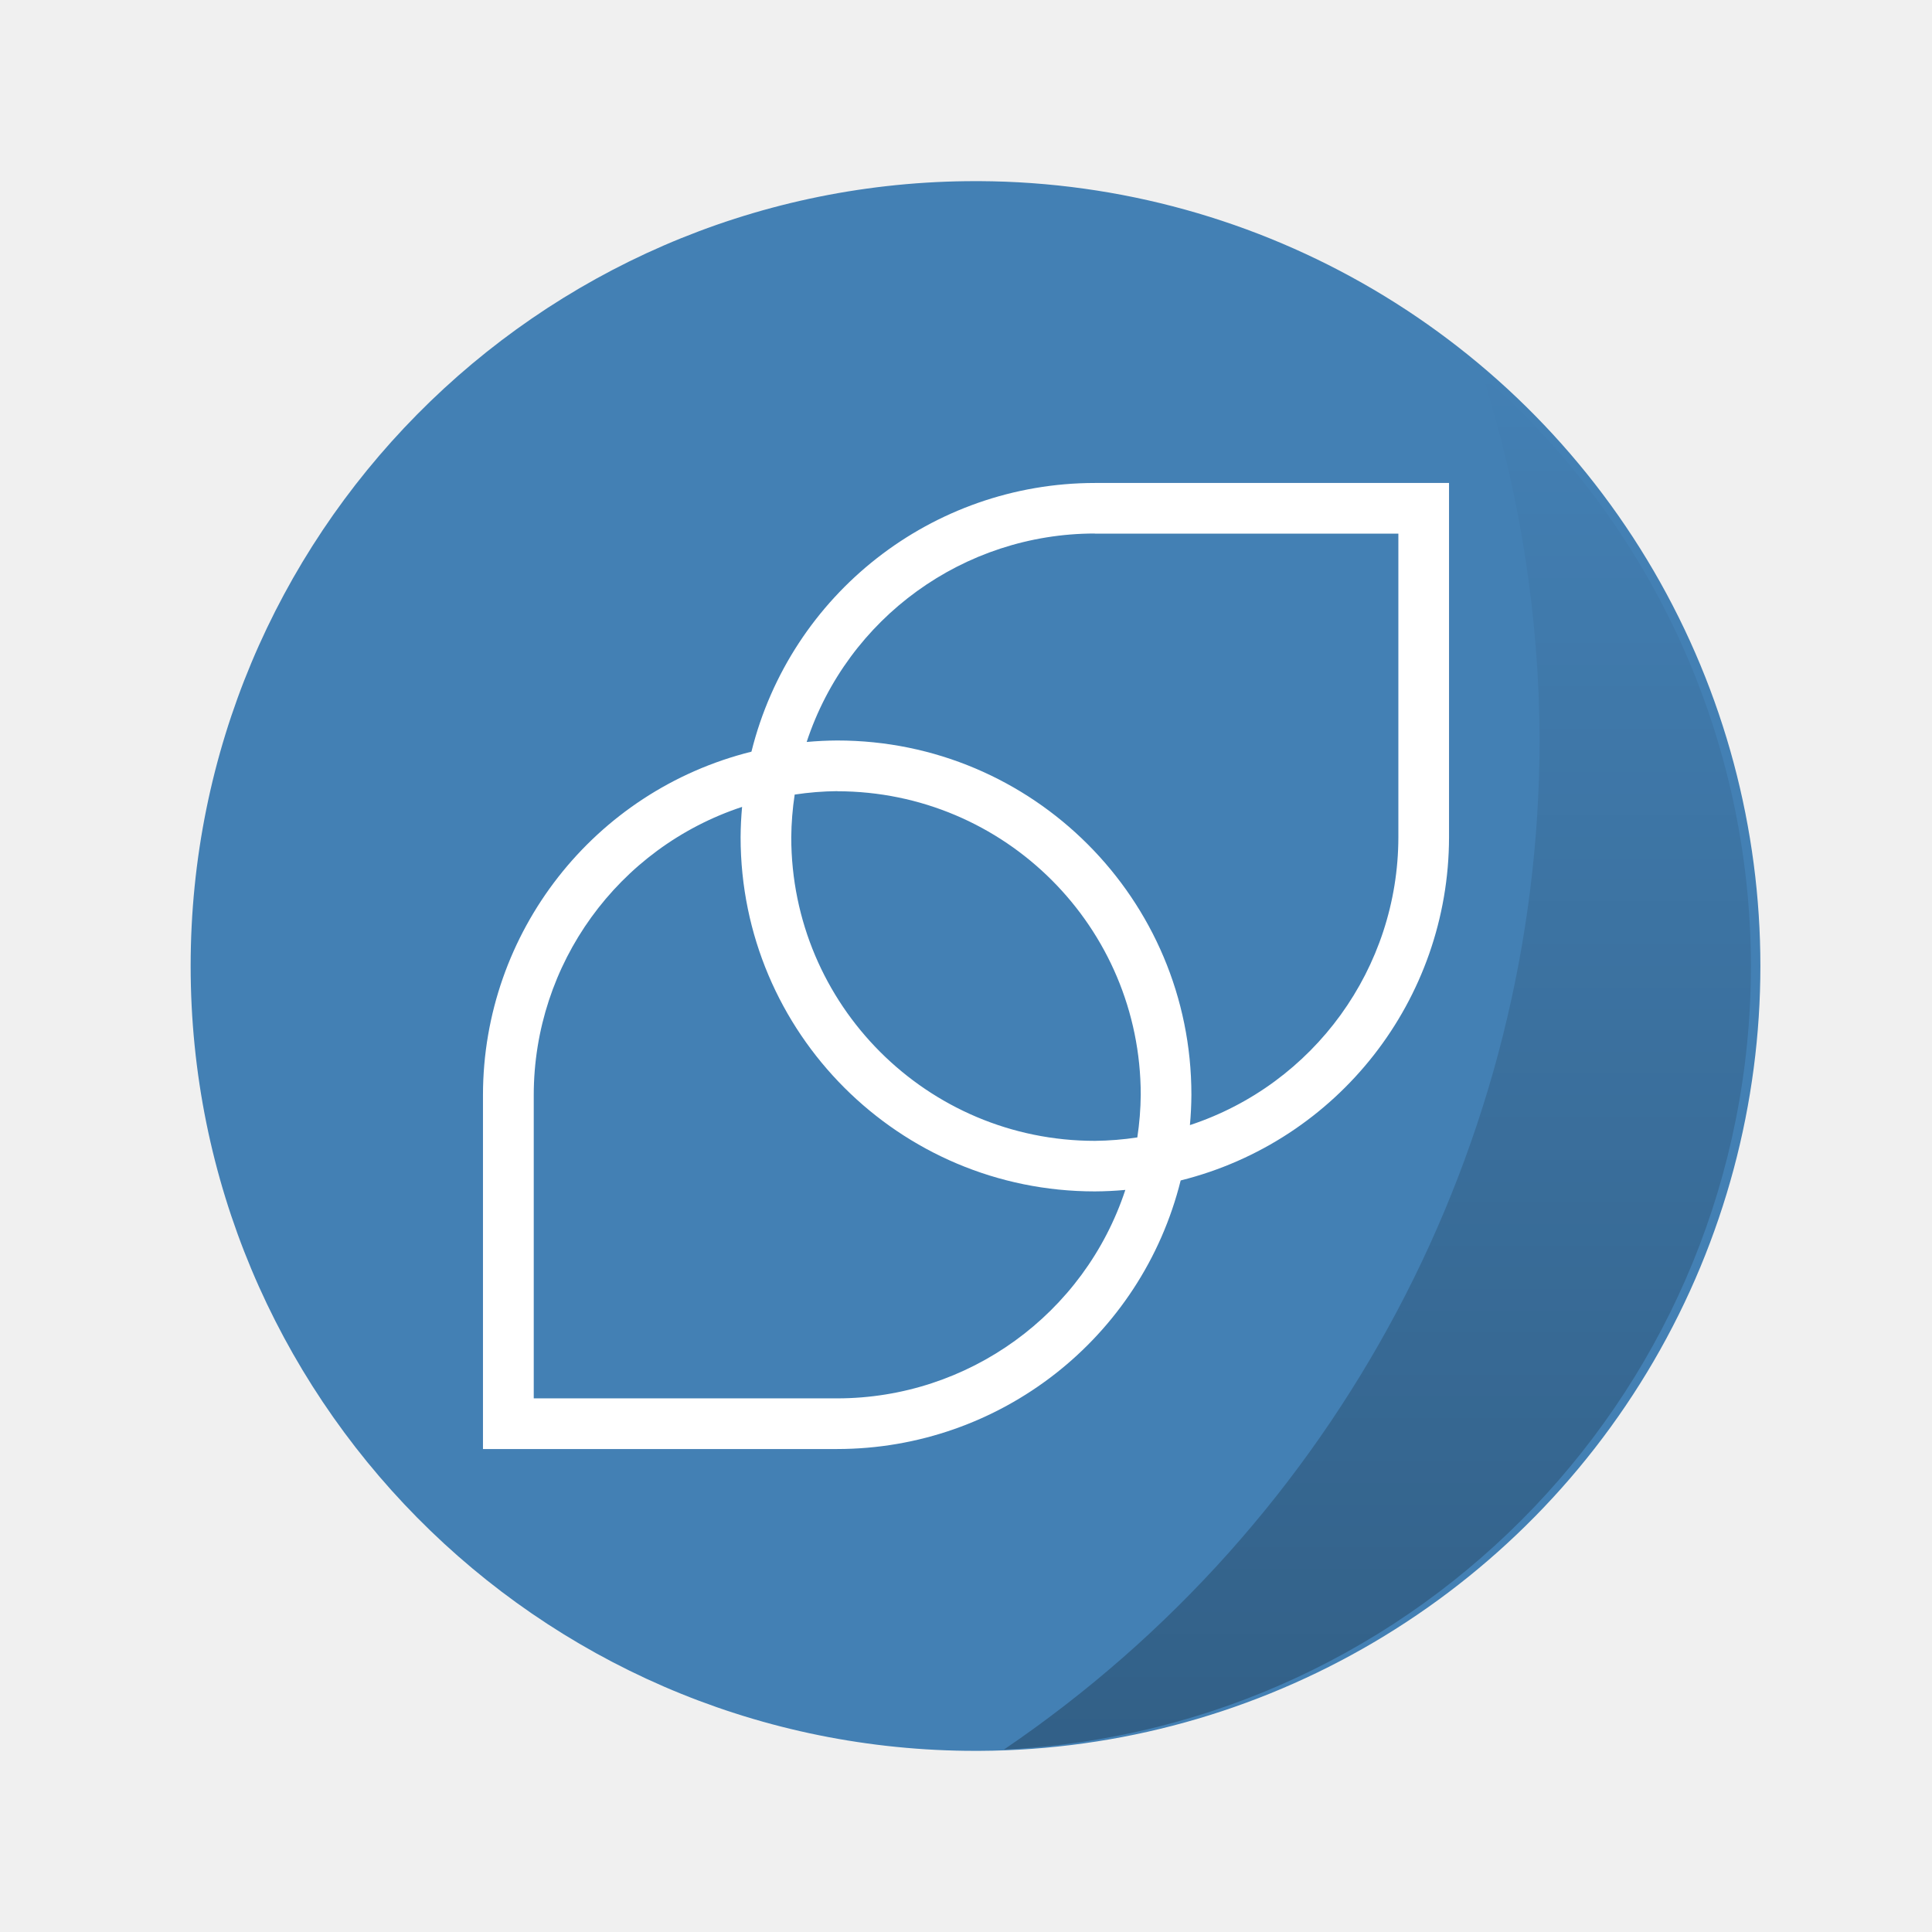
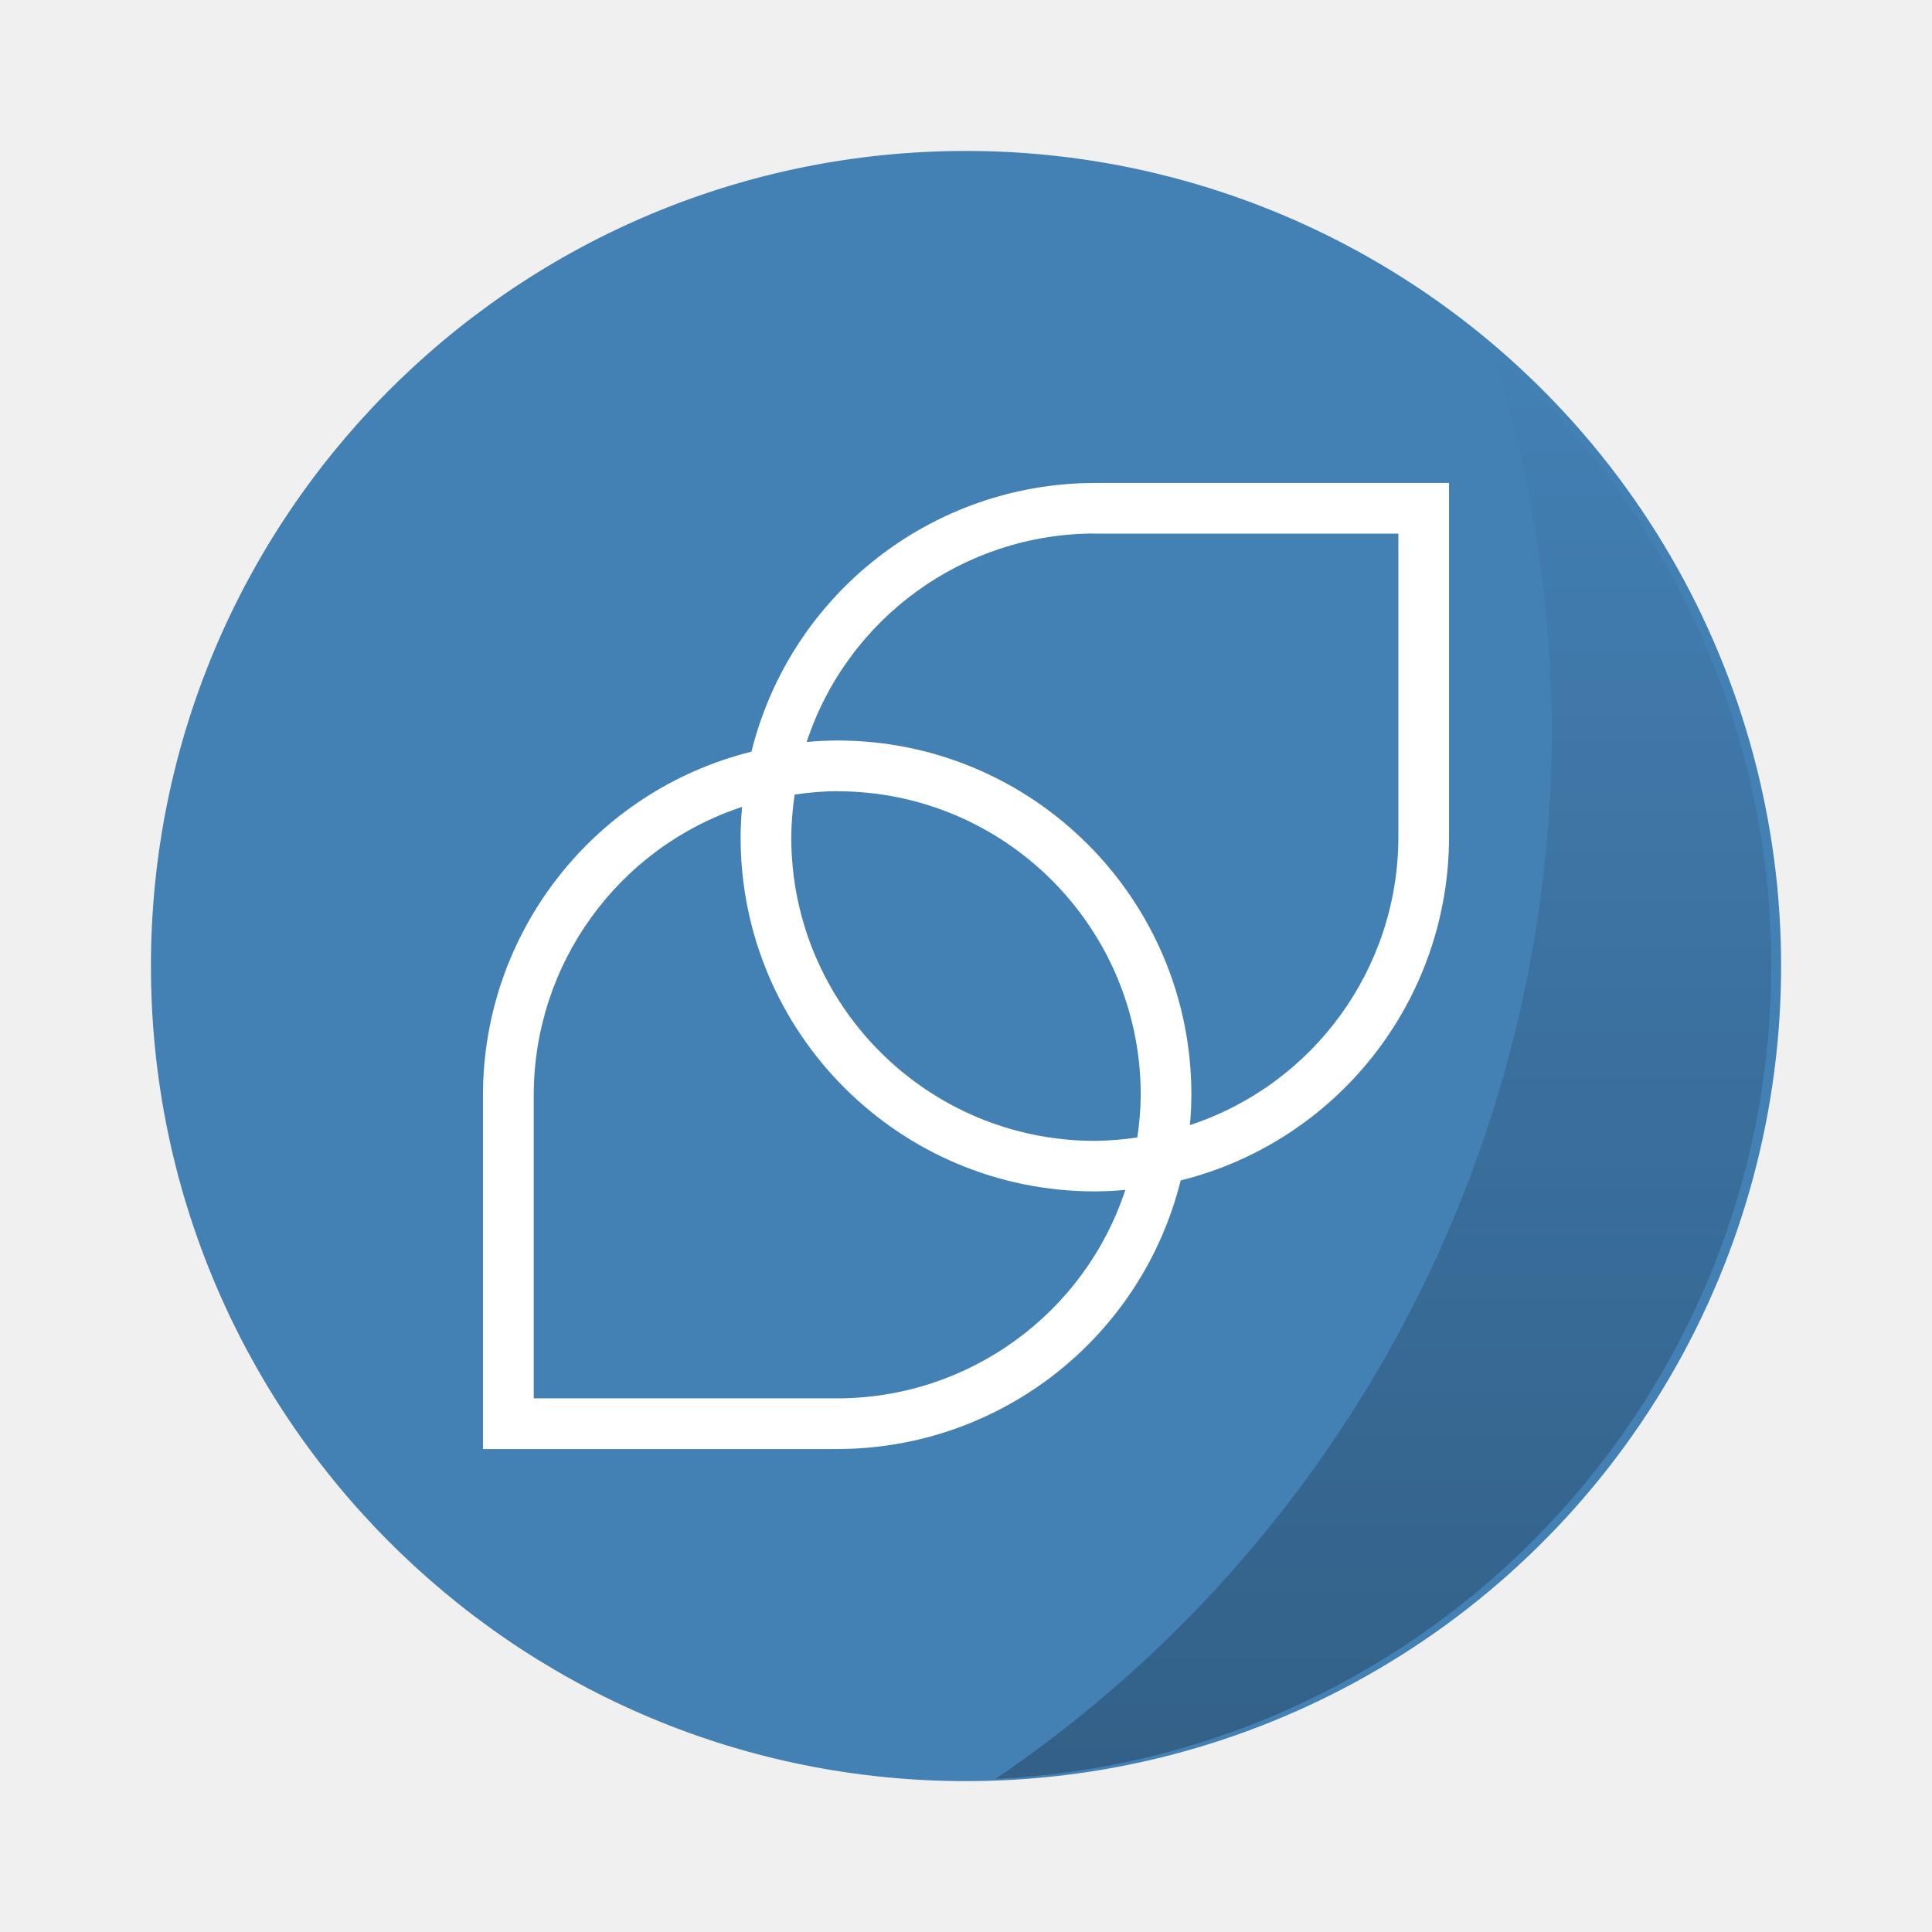
- <svg xmlns="http://www.w3.org/2000/svg" xmlns:xlink="http://www.w3.org/1999/xlink" width="64" height="64" viewBox="0 0 16.933 16.933">
+ <svg xmlns="http://www.w3.org/2000/svg" width="64" height="64" version="1.1" viewBox="0 0 16.933 16.933">
  <defs>
-     <linearGradient gradientTransform="matrix(.26458 0 0 .26458 0 280.067)" xlink:href="#a" id="b" x1="45.628" y1="57.955" x2="45.628" y2="12.461" gradientUnits="userSpaceOnUse" />
-     <linearGradient id="a">
+     <linearGradient id="b" x1="45.628" x2="45.628" y1="57.955" y2="12.461" gradientTransform="matrix(.26458 0 0 .26458 0 280.07)" gradientUnits="userSpaceOnUse">
      <stop offset="0" />
-       <stop offset="1" stop-opacity="0" />
+       <stop stop-opacity="0" offset="1" />
    </linearGradient>
  </defs>
-   <path d="M8.467 1.588a6.879 6.879 0 1 1 0 13.757 6.879 6.879 0 0 1 0-13.757z" fill="#4380b4" />
-   <path d="M12.997 283.364a10.716 10.716 0 0 1 .497 3.185 10.716 10.716 0 0 1-4.695 8.852 6.88 6.88 0 0 0 6.547-6.868 6.88 6.88 0 0 0-2.349-5.17z" opacity=".25" fill="url(#b)" paint-order="stroke markers fill" transform="translate(0 -280.067)" />
+   <g transform="matrix(1.0385 0 0 1.0385 -.41232 -.32567)" stroke-width=".927">
+     <path d="m8.467 1.588a6.879 6.879 0 1 1 0 13.757 6.879 6.879 0 0 1 0-13.757z" fill="#4380b4" />
+     <path transform="translate(0 -280.07)" d="m12.997 283.36a10.716 10.716 0 0 1 0.497 3.185 10.716 10.716 0 0 1-4.695 8.852 6.88 6.88 0 0 0 6.547-6.868 6.88 6.88 0 0 0-2.349-5.17z" fill="url(#b)" opacity=".25" style="paint-order:stroke markers fill" />
+   </g>
  <path d="M9.596 4.233a3.104 3.104 0 0 0-3.01 2.355 3.104 3.104 0 0 0-2.353 3.008V12.7h3.105a3.104 3.104 0 0 0 3.01-2.354A3.104 3.104 0 0 0 12.7 7.338V4.233zm0 .444h2.66v2.66a2.661 2.661 0 0 1-1.827 2.524 3.104 3.104 0 0 0 .013-.265A3.104 3.104 0 0 0 7.338 6.49a3.104 3.104 0 0 0-.268.013 2.661 2.661 0 0 1 2.526-1.827zM7.338 6.935a2.661 2.661 0 0 1 2.66 2.66 2.661 2.661 0 0 1-.03.374 2.661 2.661 0 0 1-.372.03 2.661 2.661 0 0 1-2.661-2.661 2.661 2.661 0 0 1 .03-.374 2.661 2.661 0 0 1 .373-.03zm-.834.137a3.104 3.104 0 0 0-.013.266 3.104 3.104 0 0 0 3.105 3.104 3.104 3.104 0 0 0 .267-.013 2.661 2.661 0 0 1-2.525 1.827h-2.66v-2.66a2.661 2.661 0 0 1 1.826-2.524z" fill="#fff" />
</svg>
